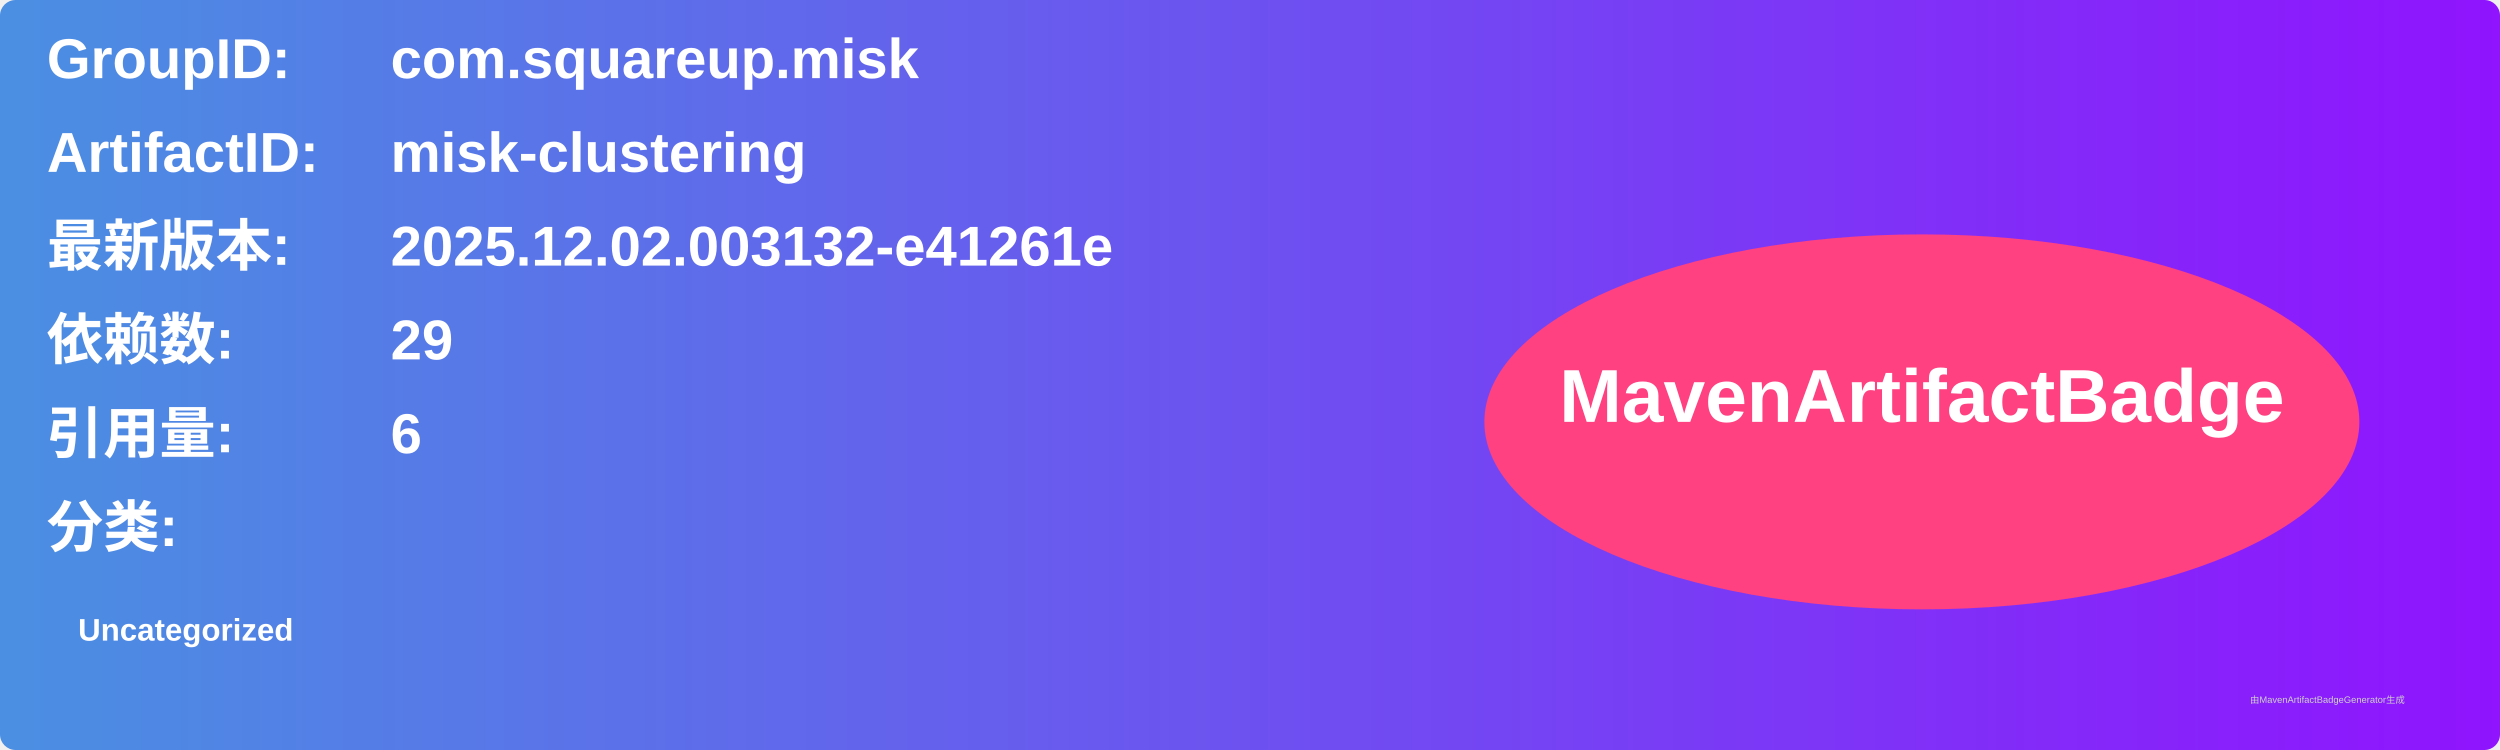
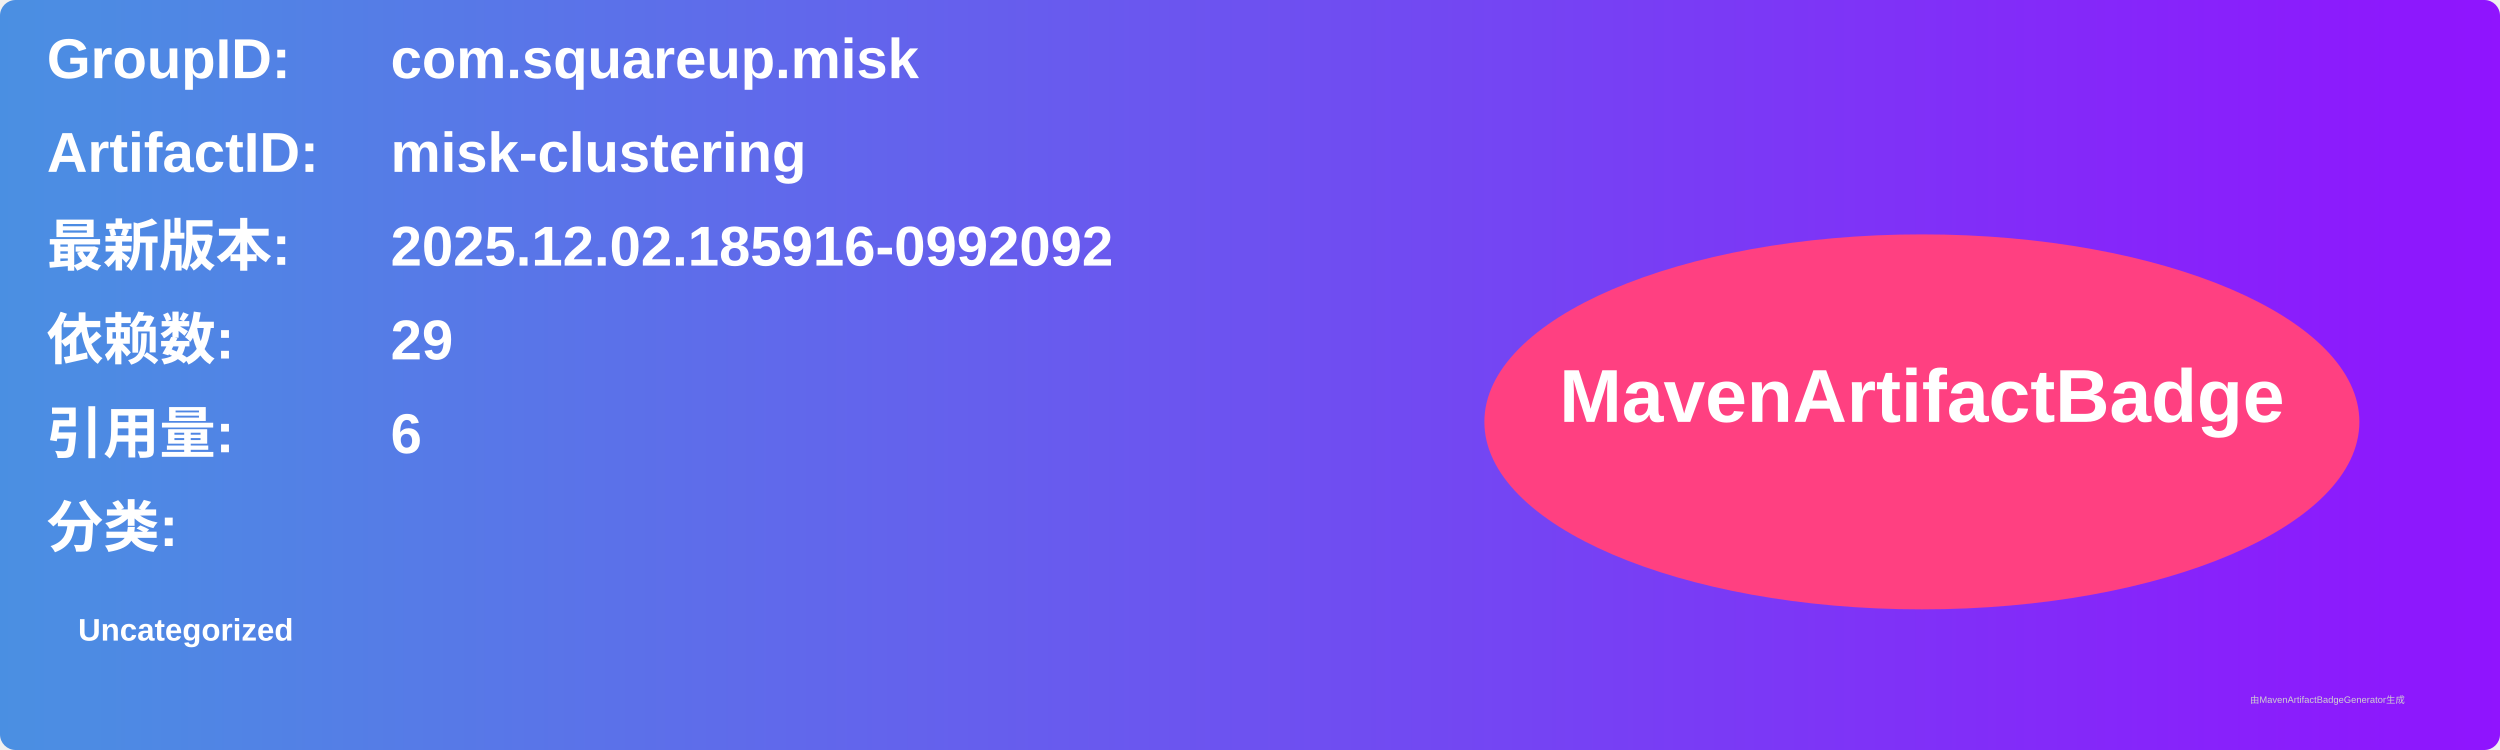
<svg xmlns="http://www.w3.org/2000/svg" width="800" height="240" viewBox="0 0 800 240">
  <linearGradient id="grad" x1="0%" y1="0%" x2="100%" y2="0%">
    <stop offset="0%" stop-color="#4a90e2" />
    <stop offset="100%" stop-color="#9013fe" />
  </linearGradient>
  <rect width="100%" height="100%" rx="5" ry="5" fill="url(#grad)" />
  <g transform="translate(15, 15)">
    <text x="0" y="10" font-family="Arial" font-size="18" fill="white" font-weight="bold" width="260">GroupID:</text>
    <text x="110" y="10" font-family="Arial" font-size="18" fill="white" font-weight="bold" width="460">com.squareup.misk</text>
    <text x="0" y="40" font-family="Arial" font-size="18" fill="white" font-weight="bold" width="260">ArtifactID:</text>
    <text x="110" y="40" font-family="Arial" font-size="18" fill="white" font-weight="bold" width="460">misk-clustering</text>
    <text x="0" y="70" font-family="Arial" font-size="18" fill="white" font-weight="bold">最新版本:</text>
    <text x="110" y="70" font-family="Arial" font-size="18" fill="white" font-weight="bold">
-       <tspan font-weight="bold">2025.12.02.003132-e41261e</tspan>
+       <tspan font-weight="bold">2025.12.02.185916-0992092</tspan>
    </text>
    <text x="0" y="100" font-family="Arial" font-size="18" fill="white" font-weight="bold">依赖数: </text>
    <text x="110" y="100" font-family="Arial" font-size="18" fill="white">
      <tspan font-weight="bold">29</tspan>
    </text>
    <text x="0" y="130" font-family="Arial" font-size="18" fill="white" font-weight="bold">引用量: </text>
    <text x="110" y="130" font-family="Arial" font-size="18" fill="white">
      <tspan font-weight="bold">6</tspan>
    </text>
    <text x="0" y="160" font-family="Arial" font-size="18" fill="white" font-weight="bold">分类:</text>
    <text x="10" y="190" font-family="Arial" font-size="10" fill="white">
      <tspan font-weight="bold">Uncategorized</tspan>
    </text>
    <ellipse cx="600" cy="120" rx="140" ry="60" fill="#ff4081" />
    <text x="600" y="120" text-anchor="middle" font-family="Arial" font-size="24" fill="white" font-weight="bold">MavenArtifactBadge</text>
  </g>
  <text x="720" y="225" font-family="Arial" font-size="3" fill="#d0d0d0">由MavenArtifactBadgeGenerator生成</text>
</svg>
